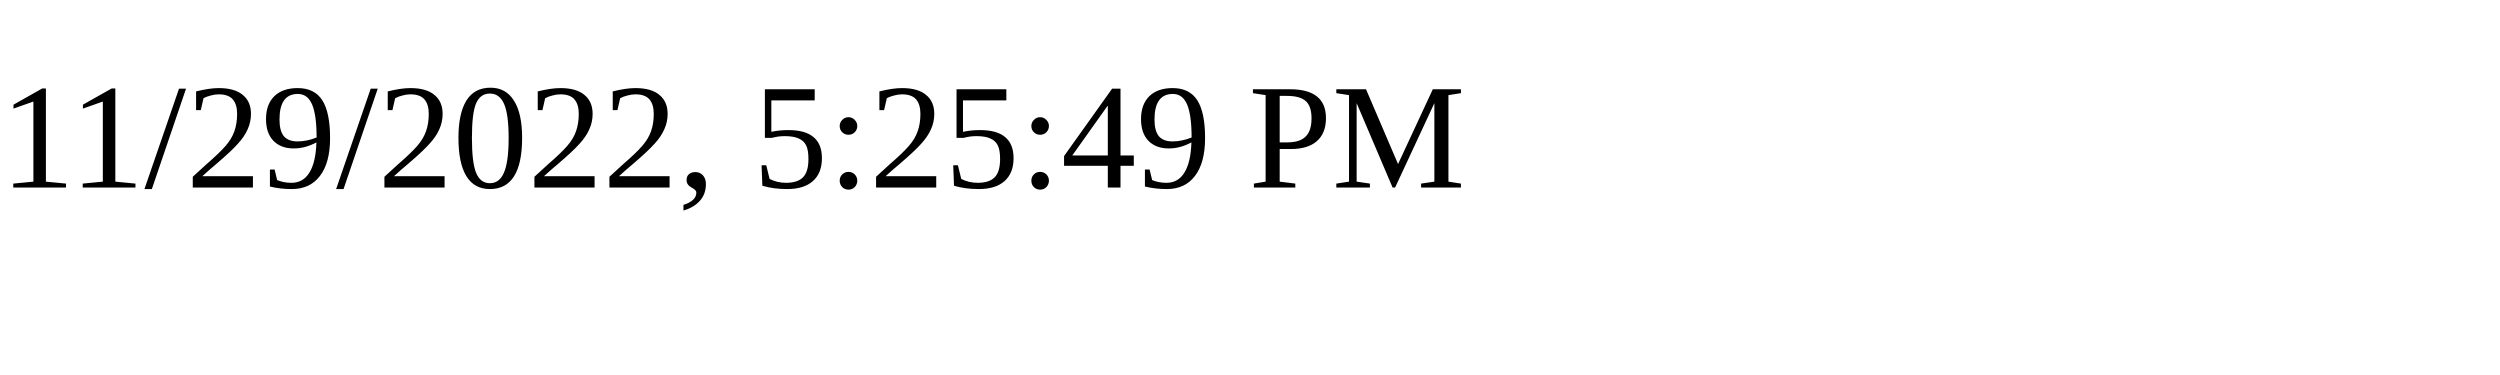
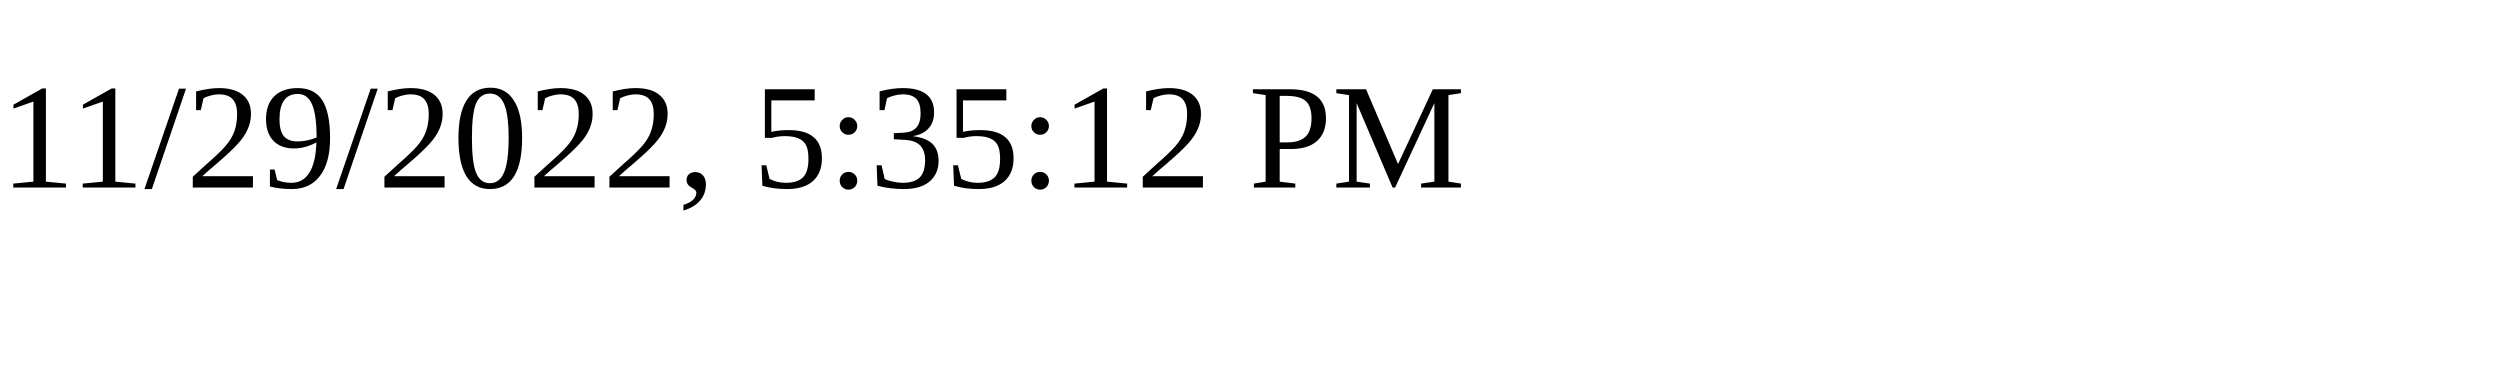
<svg xmlns="http://www.w3.org/2000/svg" height="30" width="200">
-   <text x="0" y="15">11/29/2022, 5:25:49 PM</text>
+   <text x="0" y="15">11/29/2022, 5:35:12 PM</text>
</svg>
